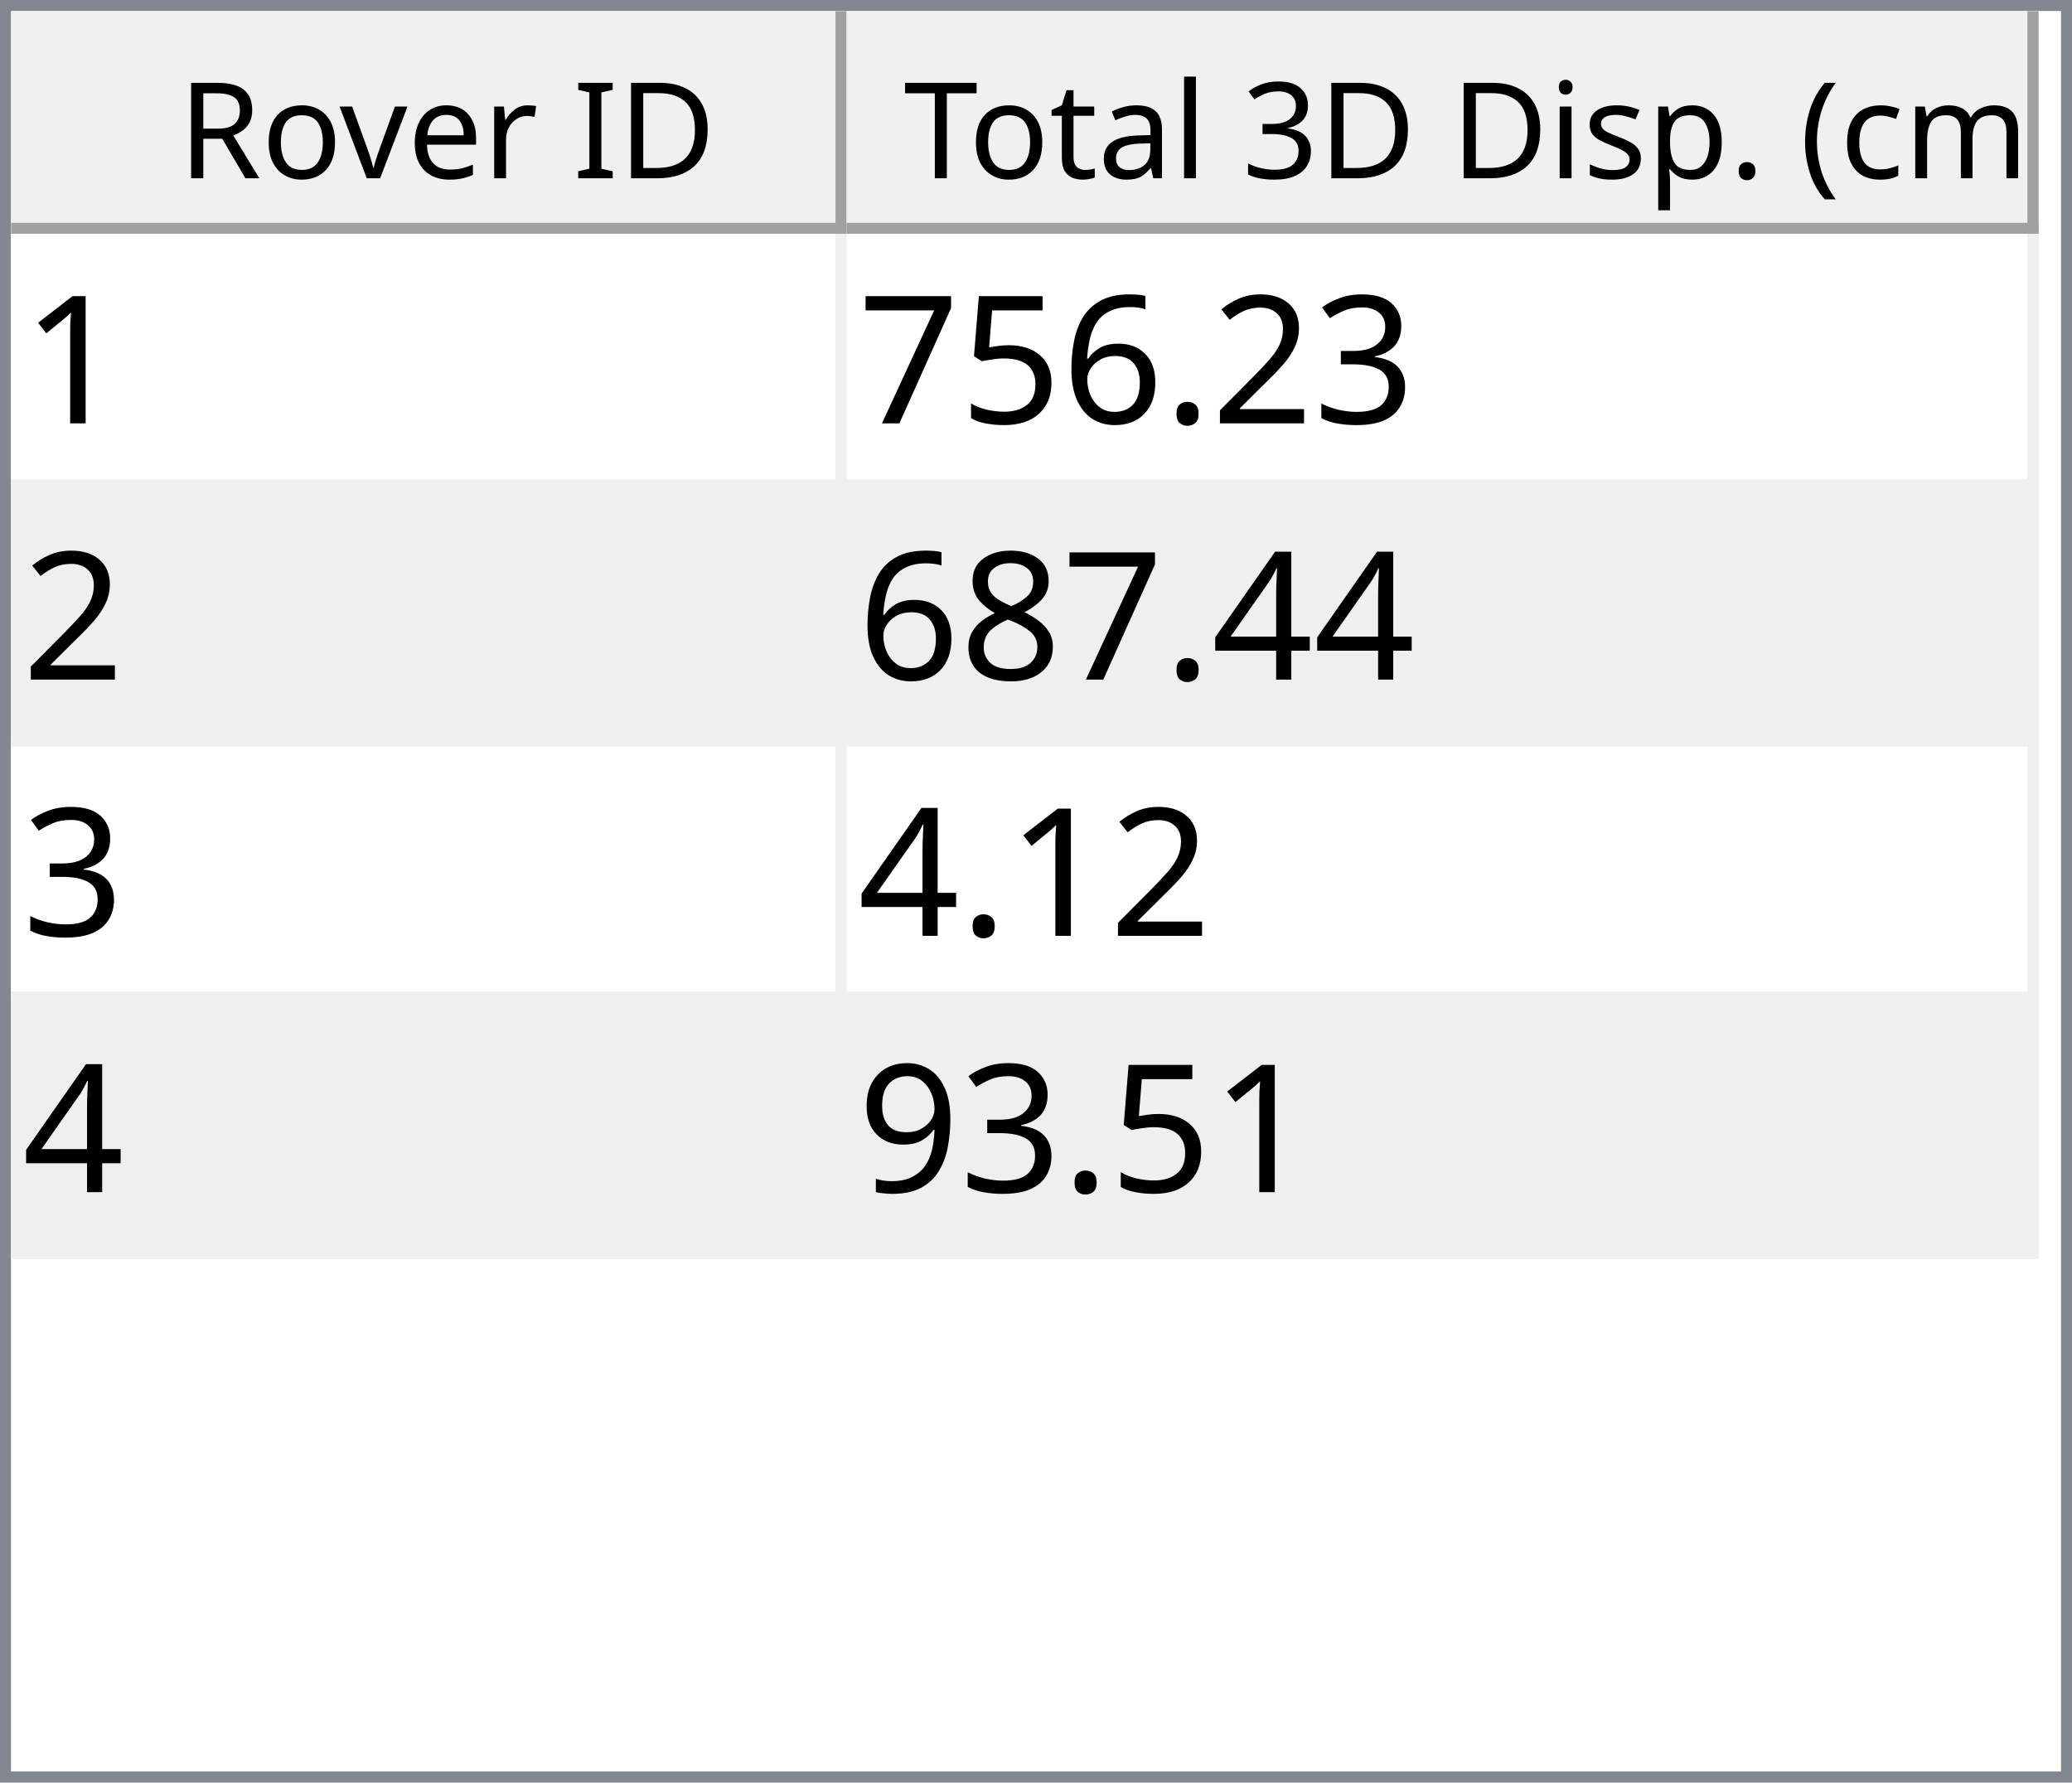
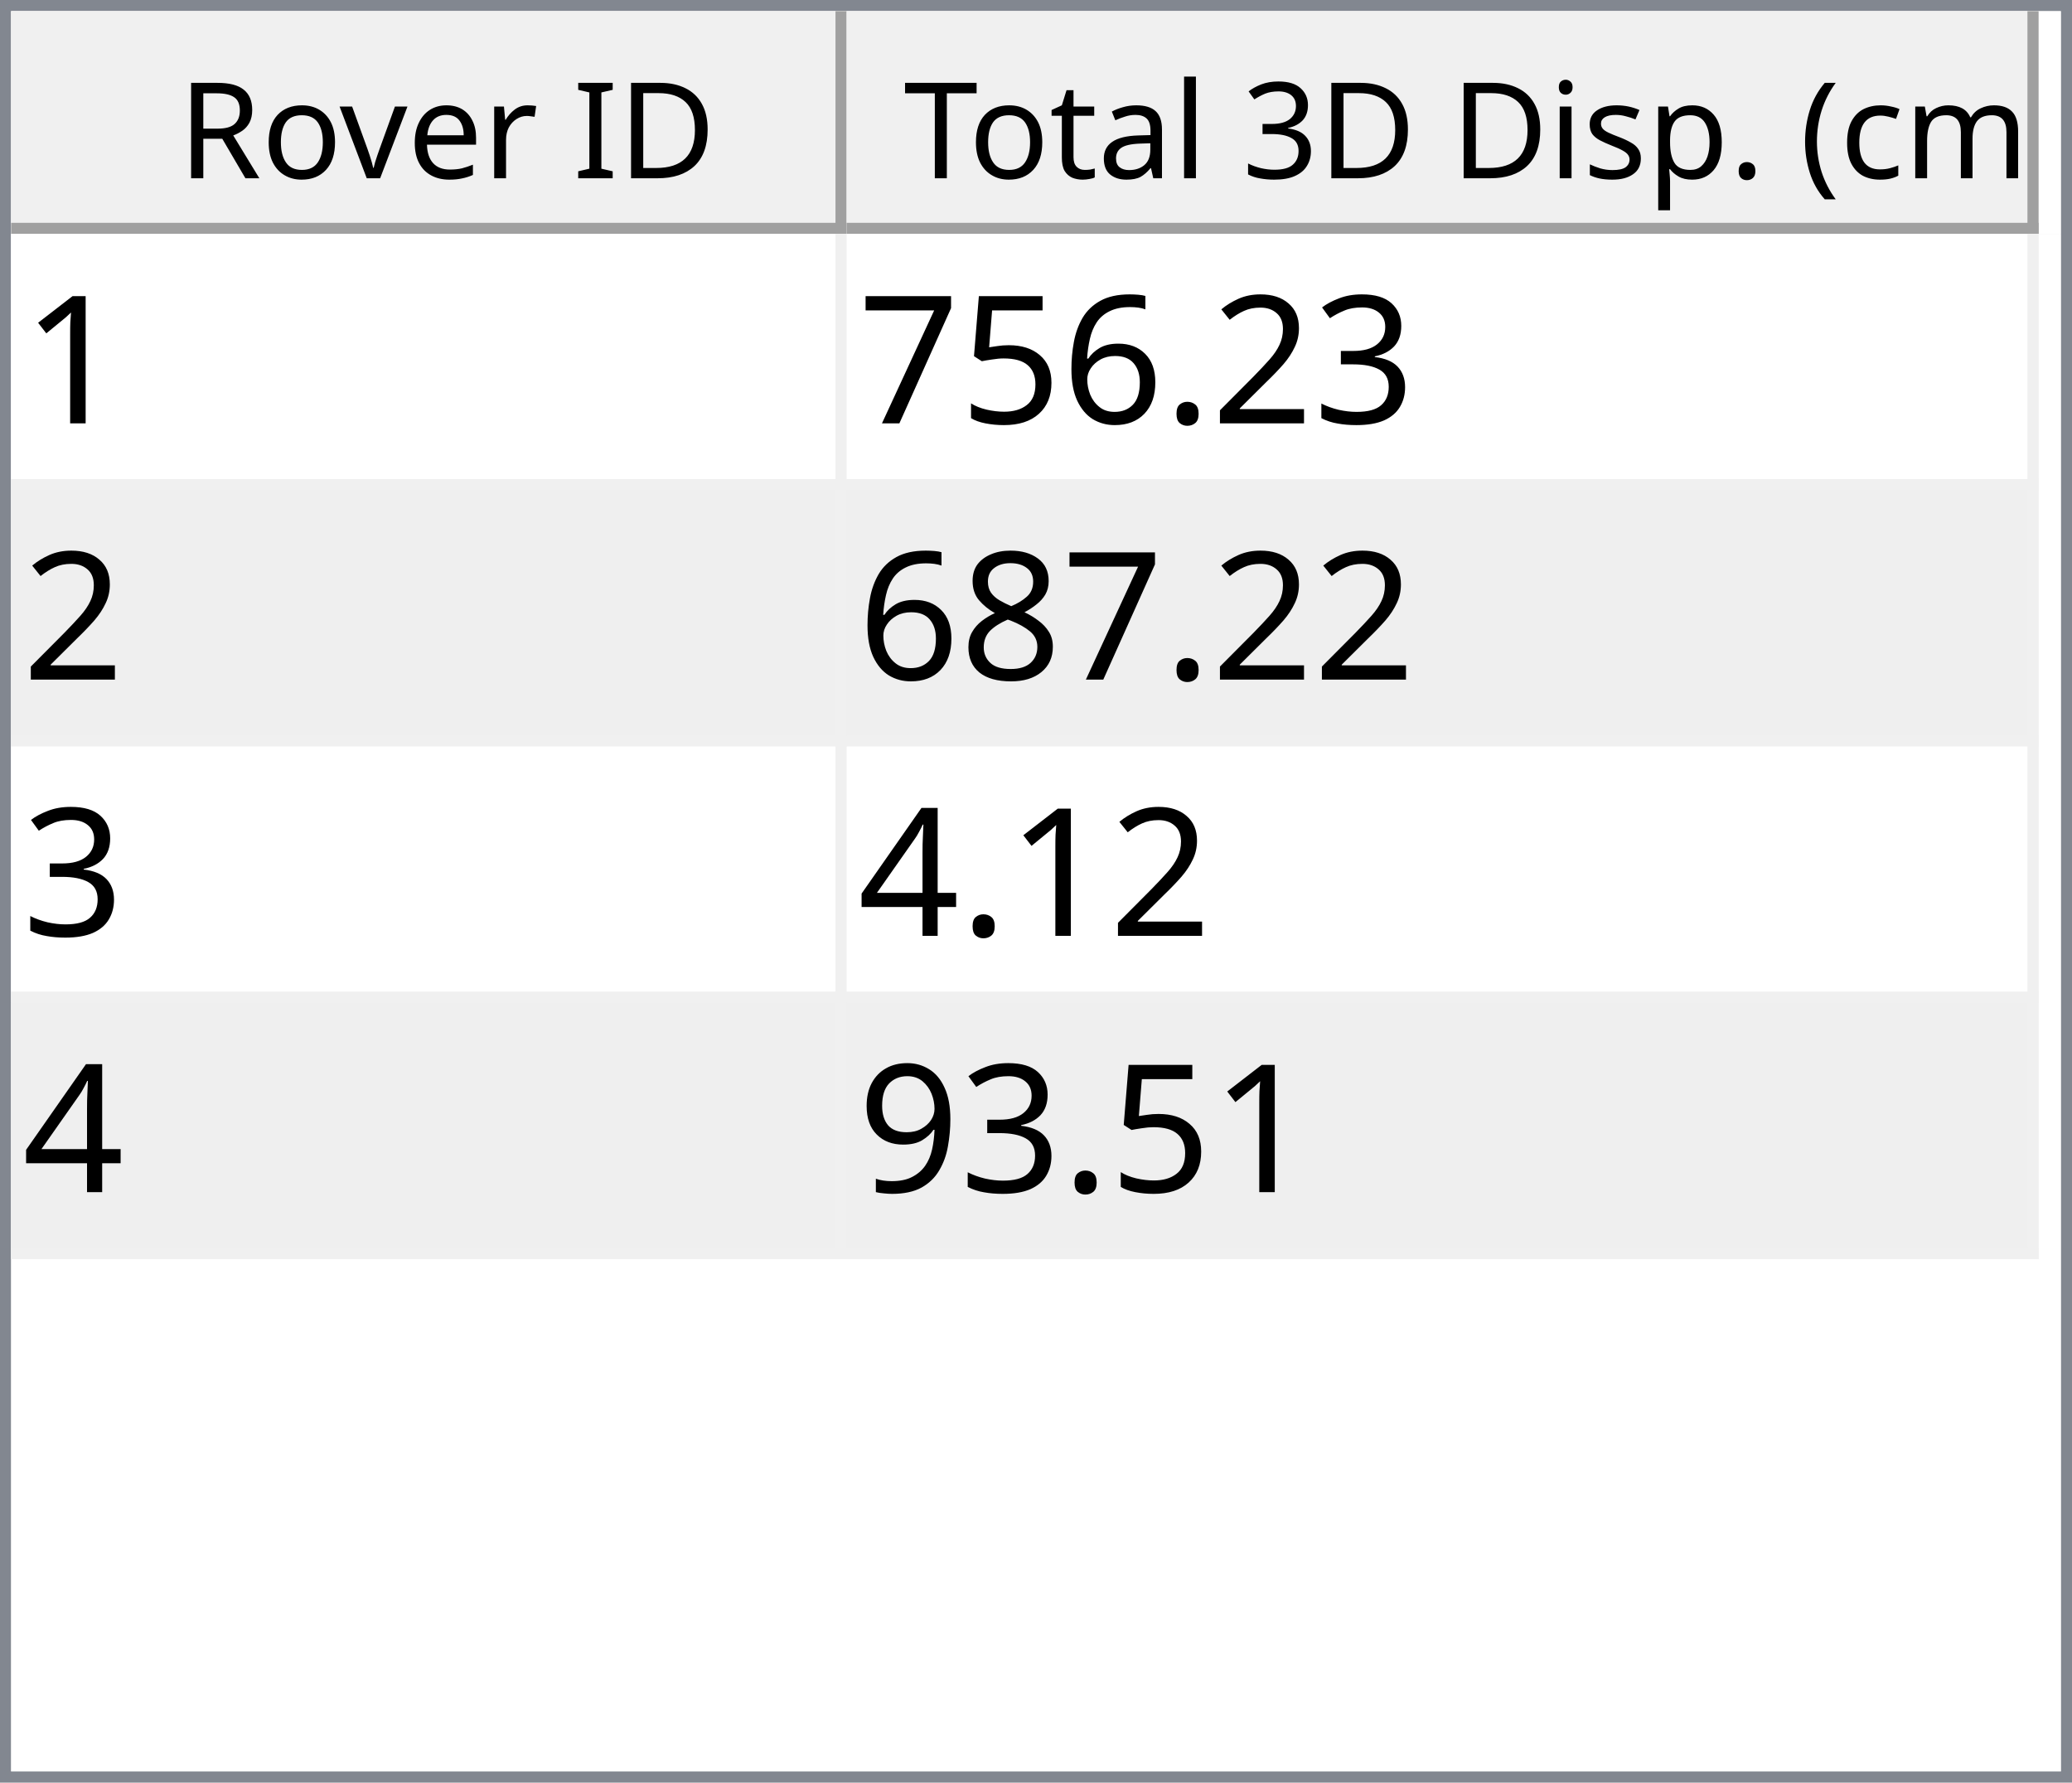
<svg xmlns="http://www.w3.org/2000/svg" style="fill-opacity:1; color-rendering:auto; color-interpolation:auto; text-rendering:auto; stroke:black; stroke-linecap:square; stroke-miterlimit:10; shape-rendering:auto; stroke-opacity:1; fill:black; stroke-dasharray:none; font-weight:normal; stroke-width:1; font-family:'Dialog'; font-style:normal; stroke-linejoin:miter; font-size:12px; stroke-dashoffset:0; image-rendering:auto;" width="186" height="160">
  <defs id="genericDefs" />
  <g>
    <defs id="defs1">
      <clipPath clipPathUnits="userSpaceOnUse" id="clipPath1">
        <path d="M0 0 L186 0 L186 160 L0 160 L0 0 Z" />
      </clipPath>
      <clipPath clipPathUnits="userSpaceOnUse" id="clipPath2">
        <path d="M0 0 L0 160 L186 160 L186 0 Z" />
      </clipPath>
      <clipPath clipPathUnits="userSpaceOnUse" id="clipPath3">
        <path d="M0 0 L0 20 L184 20 L184 0 Z" />
      </clipPath>
      <clipPath clipPathUnits="userSpaceOnUse" id="clipPath4">
        <path d="M0 0 L0 20 L75 20 L75 0 Z" />
      </clipPath>
      <clipPath clipPathUnits="userSpaceOnUse" id="clipPath5">
        <path d="M1 1 L1 19 L74 19 L74 1 Z" />
      </clipPath>
      <clipPath clipPathUnits="userSpaceOnUse" id="clipPath6">
        <path d="M0 0 L0 18 L73 18 L73 0 Z" />
      </clipPath>
      <clipPath clipPathUnits="userSpaceOnUse" id="clipPath7">
        <path d="M-0.5 -0.5 L-0.5 19.5 L74.5 19.5 L74.5 -0.5 Z" />
      </clipPath>
      <clipPath clipPathUnits="userSpaceOnUse" id="clipPath8">
        <path d="M0 0 L0 20 L107 20 L107 0 Z" />
      </clipPath>
      <clipPath clipPathUnits="userSpaceOnUse" id="clipPath9">
        <path d="M1 1 L1 19 L106 19 L106 1 Z" />
      </clipPath>
      <clipPath clipPathUnits="userSpaceOnUse" id="clipPath10">
        <path d="M0 0 L0 18 L105 18 L105 0 Z" />
      </clipPath>
      <clipPath clipPathUnits="userSpaceOnUse" id="clipPath11">
        <path d="M-0.5 -0.5 L-0.5 19.5 L106.5 19.5 L106.5 -0.5 Z" />
      </clipPath>
      <clipPath clipPathUnits="userSpaceOnUse" id="clipPath12">
        <path d="M0 0 L0 138 L184 138 L184 0 Z" />
      </clipPath>
      <clipPath clipPathUnits="userSpaceOnUse" id="clipPath13">
        <path d="M0 0 L0 92 L182 92 L182 0 Z" />
      </clipPath>
      <clipPath clipPathUnits="userSpaceOnUse" id="clipPath14">
        <path d="M-0.5 -0.5 L-0.5 91.5 L181.5 91.5 L181.5 -0.5 Z" />
      </clipPath>
      <clipPath clipPathUnits="userSpaceOnUse" id="clipPath15">
        <path d="M0 0 L0 22 L74 22 L74 0 Z" />
      </clipPath>
      <clipPath clipPathUnits="userSpaceOnUse" id="clipPath16">
        <path d="M0 0 L0 22 L106 22 L106 0 Z" />
      </clipPath>
      <font horiz-adv-x="64.551" id="font1">
        <font-face ascent="107.91" descent="25.098" units-per-em="100" style="font-style:normal; font-family:Segoe UI; font-weight:normal;" />
        <missing-glyph horiz-adv-x="64.551" d="M8.109 0 L8.109 68.266 L56.453 68.266 L56.453 0 L8.109 0 ZM15.328 7.234 L49.219 7.234 L49.219 61.031 L15.328 61.031 L15.328 7.234 Z" />
        <glyph unicode="D" horiz-adv-x="70.117" d="M9.188 0 L9.188 70.016 L28.516 70.016 Q65.531 70.016 65.531 35.891 Q65.531 19.672 55.25 9.836 Q44.969 0 27.734 0 L9.188 0 ZM17.391 62.594 L17.391 7.422 L27.828 7.422 Q41.609 7.422 49.273 14.797 Q56.938 22.172 56.938 35.688 Q56.938 62.594 28.328 62.594 L17.391 62.594 Z" />
        <glyph unicode="I" horiz-adv-x="26.611" d="M17.391 0 L9.188 0 L9.188 70.016 L17.391 70.016 L17.391 0 Z" />
        <glyph unicode=" " horiz-adv-x="27.393" d="" />
        <glyph unicode="r" horiz-adv-x="34.766" d="M34.188 41.891 Q32.078 43.5 28.125 43.5 Q23 43.5 19.555 38.672 Q16.109 33.844 16.109 25.484 L16.109 0 L8.109 0 L8.109 50 L16.109 50 L16.109 39.703 L16.312 39.703 Q18.016 44.969 21.531 47.922 Q25.047 50.875 29.391 50.875 Q32.516 50.875 34.188 50.203 L34.188 41.891 Z" />
        <glyph unicode="e" horiz-adv-x="52.295" d="M48.297 23 L12.984 23 Q13.188 14.656 17.484 10.109 Q21.781 5.562 29.297 5.562 Q37.75 5.562 44.828 11.141 L44.828 3.609 Q38.234 -1.172 27.391 -1.172 Q16.797 -1.172 10.742 5.641 Q4.688 12.453 4.688 24.812 Q4.688 36.469 11.305 43.82 Q17.922 51.172 27.734 51.172 Q37.547 51.172 42.922 44.828 Q48.297 38.484 48.297 27.203 L48.297 23 ZM40.094 29.781 Q40.047 36.719 36.75 40.578 Q33.453 44.438 27.594 44.438 Q21.922 44.438 17.969 40.383 Q14.016 36.328 13.094 29.781 L40.094 29.781 Z" />
        <glyph unicode="v" horiz-adv-x="47.9" d="M47.406 50 L27.484 0 L19.625 0 L0.688 50 L9.469 50 L22.172 13.672 Q23.578 9.672 23.922 6.688 L24.125 6.688 Q24.609 10.453 25.688 13.484 L38.969 50 L47.406 50 Z" />
        <glyph unicode="o" horiz-adv-x="58.594" d="M29 -1.172 Q17.922 -1.172 11.305 5.836 Q4.688 12.844 4.688 24.422 Q4.688 37.016 11.57 44.094 Q18.453 51.172 30.172 51.172 Q41.359 51.172 47.633 44.289 Q53.906 37.406 53.906 25.203 Q53.906 13.234 47.141 6.031 Q40.375 -1.172 29 -1.172 ZM29.594 44.438 Q21.875 44.438 17.383 39.188 Q12.891 33.938 12.891 24.703 Q12.891 15.828 17.43 10.695 Q21.969 5.562 29.594 5.562 Q37.359 5.562 41.531 10.594 Q45.703 15.625 45.703 24.906 Q45.703 34.281 41.531 39.359 Q37.359 44.438 29.594 44.438 Z" />
        <glyph unicode="R" horiz-adv-x="59.814" d="M59.375 0 L49.609 0 L37.891 19.625 Q36.281 22.359 34.766 24.289 Q33.25 26.219 31.664 27.438 Q30.078 28.656 28.25 29.219 Q26.422 29.781 24.125 29.781 L17.391 29.781 L17.391 0 L9.188 0 L9.188 70.016 L30.078 70.016 Q34.672 70.016 38.555 68.867 Q42.438 67.719 45.289 65.375 Q48.141 63.031 49.758 59.547 Q51.375 56.062 51.375 51.375 Q51.375 47.703 50.273 44.656 Q49.172 41.609 47.148 39.211 Q45.125 36.812 42.266 35.133 Q39.406 33.453 35.844 32.516 L35.844 32.328 Q37.594 31.547 38.891 30.547 Q40.188 29.547 41.359 28.18 Q42.531 26.812 43.68 25.078 Q44.828 23.344 46.234 21.047 L59.375 0 ZM17.391 62.594 L17.391 37.203 L28.516 37.203 Q31.594 37.203 34.203 38.133 Q36.812 39.062 38.719 40.797 Q40.625 42.531 41.703 45.047 Q42.781 47.562 42.781 50.688 Q42.781 56.297 39.141 59.445 Q35.5 62.594 28.609 62.594 L17.391 62.594 Z" />
        <glyph unicode=")" horiz-adv-x="30.176" d="M8.297 -15.922 L1.172 -15.922 Q16.406 2.344 16.406 26.812 Q16.406 51.469 1.078 70.016 L8.297 70.016 Q23.531 52.156 23.531 26.703 Q23.531 1.375 8.297 -15.922 Z" />
        <glyph unicode="m" horiz-adv-x="86.133" d="M79.109 0 L71.094 0 L71.094 28.719 Q71.094 37.016 68.531 40.727 Q65.969 44.438 59.906 44.438 Q54.781 44.438 51.195 39.75 Q47.609 35.062 47.609 28.516 L47.609 0 L39.594 0 L39.594 29.688 Q39.594 44.438 28.219 44.438 Q22.953 44.438 19.531 40.016 Q16.109 35.594 16.109 28.516 L16.109 0 L8.109 0 L8.109 50 L16.109 50 L16.109 42.094 L16.312 42.094 Q21.625 51.172 31.844 51.172 Q36.969 51.172 40.773 48.312 Q44.578 45.453 46 40.828 Q51.562 51.172 62.594 51.172 Q79.109 51.172 79.109 30.812 L79.109 0 Z" />
        <glyph unicode="c" horiz-adv-x="46.191" d="M42.188 2.297 Q36.422 -1.172 28.516 -1.172 Q17.828 -1.172 11.258 5.789 Q4.688 12.75 4.688 23.828 Q4.688 36.188 11.766 43.68 Q18.844 51.172 30.672 51.172 Q37.25 51.172 42.281 48.734 L42.281 40.531 Q36.719 44.438 30.375 44.438 Q22.703 44.438 17.797 38.945 Q12.891 33.453 12.891 24.516 Q12.891 15.719 17.508 10.641 Q22.125 5.562 29.891 5.562 Q36.422 5.562 42.188 9.906 L42.188 2.297 Z" />
        <glyph unicode="(" horiz-adv-x="30.176" d="M29.109 -15.922 L21.969 -15.922 Q6.844 1.375 6.844 26.703 Q6.844 52.156 21.969 70.016 L29.203 70.016 Q13.875 51.469 13.875 26.812 Q13.875 2.344 29.109 -15.922 Z" />
        <glyph unicode="." horiz-adv-x="21.68" d="M10.891 -1.078 Q8.641 -1.078 7.055 0.539 Q5.469 2.156 5.469 4.391 Q5.469 6.641 7.055 8.273 Q8.641 9.906 10.891 9.906 Q13.188 9.906 14.797 8.273 Q16.406 6.641 16.406 4.391 Q16.406 2.156 14.797 0.539 Q13.188 -1.078 10.891 -1.078 Z" />
        <glyph unicode="p" horiz-adv-x="58.789" d="M16.312 7.234 L16.109 7.234 L16.109 -23 L8.109 -23 L8.109 50 L16.109 50 L16.109 41.219 L16.312 41.219 Q22.219 51.172 33.594 51.172 Q43.266 51.172 48.688 44.461 Q54.109 37.75 54.109 26.469 Q54.109 13.922 48 6.375 Q41.891 -1.172 31.297 -1.172 Q21.578 -1.172 16.312 7.234 ZM16.109 27.391 L16.109 20.406 Q16.109 14.203 20.141 9.883 Q24.172 5.562 30.375 5.562 Q37.641 5.562 41.773 11.133 Q45.906 16.703 45.906 26.609 Q45.906 34.969 42.047 39.703 Q38.188 44.438 31.594 44.438 Q24.609 44.438 20.359 39.578 Q16.109 34.719 16.109 27.391 Z" />
        <glyph unicode="s" horiz-adv-x="42.432" d="M5.078 1.812 L5.078 10.406 Q11.625 5.562 19.484 5.562 Q30.031 5.562 30.031 12.594 Q30.031 14.594 29.125 15.992 Q28.219 17.391 26.68 18.461 Q25.141 19.531 23.07 20.383 Q21 21.234 18.609 22.172 Q15.281 23.484 12.766 24.828 Q10.25 26.172 8.57 27.859 Q6.891 29.547 6.031 31.695 Q5.172 33.844 5.172 36.719 Q5.172 40.234 6.789 42.945 Q8.406 45.656 11.086 47.484 Q13.766 49.312 17.211 50.242 Q20.656 51.172 24.312 51.172 Q30.812 51.172 35.938 48.922 L35.938 40.828 Q30.422 44.438 23.25 44.438 Q21 44.438 19.195 43.922 Q17.391 43.406 16.094 42.477 Q14.797 41.547 14.086 40.258 Q13.375 38.969 13.375 37.406 Q13.375 35.453 14.086 34.133 Q14.797 32.812 16.164 31.789 Q17.531 30.766 19.484 29.938 Q21.438 29.109 23.922 28.125 Q27.25 26.859 29.883 25.516 Q32.516 24.172 34.375 22.484 Q36.234 20.797 37.234 18.602 Q38.234 16.406 38.234 13.375 Q38.234 9.672 36.602 6.938 Q34.969 4.203 32.234 2.398 Q29.5 0.594 25.93 -0.289 Q22.359 -1.172 18.453 -1.172 Q10.75 -1.172 5.078 1.812 Z" />
        <glyph unicode="i" horiz-adv-x="24.219" d="M12.203 62.703 Q10.062 62.703 8.547 64.164 Q7.031 65.625 7.031 67.875 Q7.031 70.125 8.547 71.609 Q10.062 73.094 12.203 73.094 Q14.406 73.094 15.945 71.609 Q17.484 70.125 17.484 67.875 Q17.484 65.719 15.945 64.211 Q14.406 62.703 12.203 62.703 ZM16.109 0 L8.109 0 L8.109 50 L16.109 50 L16.109 0 Z" />
        <glyph unicode="3" horiz-adv-x="53.906" d="M46.531 19.828 Q46.531 15.094 44.75 11.211 Q42.969 7.328 39.719 4.57 Q36.469 1.812 31.93 0.297 Q27.391 -1.219 21.922 -1.219 Q11.922 -1.219 6 2.594 L6 11.188 Q13.094 5.609 22.219 5.609 Q25.875 5.609 28.828 6.539 Q31.781 7.469 33.906 9.227 Q36.031 10.984 37.18 13.477 Q38.328 15.969 38.328 19.094 Q38.328 32.812 18.797 32.812 L12.984 32.812 L12.984 39.594 L18.5 39.594 Q35.797 39.594 35.797 52.484 Q35.797 64.406 22.609 64.406 Q15.188 64.406 8.688 59.422 L8.688 67.188 Q15.375 71.188 24.609 71.188 Q29 71.188 32.57 69.969 Q36.141 68.75 38.68 66.555 Q41.219 64.359 42.609 61.281 Q44 58.203 44 54.5 Q44 40.672 30.031 36.719 L30.031 36.531 Q33.594 36.141 36.625 34.797 Q39.656 33.453 41.852 31.305 Q44.047 29.156 45.289 26.25 Q46.531 23.344 46.531 19.828 Z" />
        <glyph unicode="l" horiz-adv-x="24.219" d="M16.109 0 L8.109 0 L8.109 74.031 L16.109 74.031 L16.109 0 Z" />
        <glyph unicode="a" horiz-adv-x="50.879" d="M43.891 0 L35.891 0 L35.891 7.812 L35.688 7.812 Q30.469 -1.172 20.312 -1.172 Q12.844 -1.172 8.617 2.781 Q4.391 6.734 4.391 13.281 Q4.391 27.297 20.906 29.594 L35.891 31.688 Q35.891 44.438 25.594 44.438 Q16.547 44.438 9.281 38.281 L9.281 46.484 Q16.656 51.172 26.266 51.172 Q43.891 51.172 43.891 32.516 L43.891 0 ZM35.891 25.297 L23.828 23.641 Q18.266 22.859 15.43 20.875 Q12.594 18.891 12.594 13.875 Q12.594 10.203 15.211 7.883 Q17.828 5.562 22.172 5.562 Q28.125 5.562 32.008 9.742 Q35.891 13.922 35.891 20.312 L35.891 25.297 Z" />
        <glyph unicode="t" horiz-adv-x="33.887" d="M31.297 0.484 Q28.469 -1.078 23.828 -1.078 Q10.688 -1.078 10.688 13.578 L10.688 43.172 L2.094 43.172 L2.094 50 L10.688 50 L10.688 62.203 L18.703 64.797 L18.703 50 L31.297 50 L31.297 43.172 L18.703 43.172 L18.703 14.984 Q18.703 9.969 20.414 7.82 Q22.125 5.672 26.078 5.672 Q29.109 5.672 31.297 7.328 L31.297 0.484 Z" />
        <glyph unicode="T" horiz-adv-x="52.393" d="M50.594 62.594 L30.375 62.594 L30.375 0 L22.172 0 L22.172 62.594 L2 62.594 L2 70.016 L50.594 70.016 L50.594 62.594 Z" />
      </font>
      <font horiz-adv-x="75.0" id="font2">
        <font-face ascent="100.537" descent="21.973" units-per-em="100" style="font-style:normal; font-family:sans-serif; font-weight:normal;" />
        <missing-glyph horiz-adv-x="75.0" d="M12.5 0 L12.5 62.5 L62.5 62.5 L62.5 0 L12.5 0 ZM14.062 1.562 L60.938 1.562 L60.938 60.938 L14.062 60.938 L14.062 1.562 Z" />
        <glyph unicode="1" horiz-adv-x="55.615" d="M37.25 0 L28.469 0 L28.469 56 Q25.297 52.984 20.141 49.953 Q14.984 46.922 10.891 45.406 L10.891 53.906 Q18.266 57.375 23.781 62.305 Q29.297 67.234 31.594 71.875 L37.25 71.875 L37.25 0 Z" />
        <glyph unicode="3" horiz-adv-x="55.615" d="M4.203 18.891 L12.984 20.062 Q14.5 12.594 18.141 9.297 Q21.781 6 27 6 Q33.203 6 37.477 10.297 Q41.75 14.594 41.75 20.953 Q41.75 27 37.797 30.93 Q33.844 34.859 27.734 34.859 Q25.25 34.859 21.531 33.891 L22.516 41.609 Q23.391 41.5 23.922 41.5 Q29.547 41.5 34.039 44.43 Q38.531 47.359 38.531 53.469 Q38.531 58.297 35.258 61.477 Q31.984 64.656 26.812 64.656 Q21.688 64.656 18.266 61.43 Q14.844 58.203 13.875 51.766 L5.078 53.328 Q6.688 62.156 12.398 67.016 Q18.109 71.875 26.609 71.875 Q32.469 71.875 37.398 69.359 Q42.328 66.844 44.945 62.5 Q47.562 58.156 47.562 53.266 Q47.562 48.641 45.07 44.828 Q42.578 41.016 37.703 38.766 Q44.047 37.312 47.562 32.695 Q51.078 28.078 51.078 21.141 Q51.078 11.766 44.242 5.25 Q37.406 -1.266 26.953 -1.266 Q17.531 -1.266 11.305 4.352 Q5.078 9.969 4.203 18.891 Z" />
        <glyph unicode="2" horiz-adv-x="55.615" d="M50.344 8.453 L50.344 0 L3.031 0 Q2.938 3.172 4.047 6.109 Q5.859 10.938 9.836 15.625 Q13.812 20.312 21.344 26.469 Q33.016 36.031 37.117 41.625 Q41.219 47.219 41.219 52.203 Q41.219 57.422 37.477 61.008 Q33.734 64.594 27.734 64.594 Q21.391 64.594 17.578 60.789 Q13.766 56.984 13.719 50.25 L4.688 51.172 Q5.609 61.281 11.664 66.578 Q17.719 71.875 27.938 71.875 Q38.234 71.875 44.242 66.164 Q50.25 60.453 50.25 52 Q50.25 47.703 48.492 43.555 Q46.734 39.406 42.656 34.812 Q38.578 30.219 29.109 22.219 Q21.188 15.578 18.945 13.211 Q16.703 10.844 15.234 8.453 L50.344 8.453 Z" />
        <glyph unicode="." horiz-adv-x="27.783" d="M9.078 0 L9.078 10.016 L19.094 10.016 L19.094 0 L9.078 0 Z" />
        <glyph unicode="6" horiz-adv-x="55.615" d="M49.75 54.047 L41.016 53.375 Q39.844 58.547 37.703 60.891 Q34.125 64.656 28.906 64.656 Q24.703 64.656 21.531 62.312 Q17.391 59.281 14.992 53.469 Q12.594 47.656 12.5 36.922 Q15.672 41.75 20.266 44.094 Q24.859 46.438 29.891 46.438 Q38.672 46.438 44.852 39.969 Q51.031 33.5 51.031 23.25 Q51.031 16.5 48.125 10.719 Q45.219 4.938 40.141 1.859 Q35.062 -1.219 28.609 -1.219 Q17.625 -1.219 10.695 6.859 Q3.766 14.938 3.766 33.5 Q3.766 54.25 11.422 63.672 Q18.109 71.875 29.438 71.875 Q37.891 71.875 43.289 67.141 Q48.688 62.406 49.75 54.047 ZM13.875 23.188 Q13.875 18.656 15.797 14.508 Q17.719 10.359 21.188 8.18 Q24.656 6 28.469 6 Q34.031 6 38.039 10.492 Q42.047 14.984 42.047 22.703 Q42.047 30.125 38.086 34.398 Q34.125 38.672 28.125 38.672 Q22.172 38.672 18.023 34.398 Q13.875 30.125 13.875 23.188 Z" />
        <glyph unicode="5" horiz-adv-x="55.615" d="M4.156 18.75 L13.375 19.531 Q14.406 12.797 18.141 9.398 Q21.875 6 27.156 6 Q33.5 6 37.891 10.789 Q42.281 15.578 42.281 23.484 Q42.281 31 38.062 35.352 Q33.844 39.703 27 39.703 Q22.75 39.703 19.336 37.773 Q15.922 35.844 13.969 32.766 L5.719 33.844 L12.641 70.609 L48.25 70.609 L48.25 62.203 L19.672 62.203 L15.828 42.969 Q22.266 47.469 29.344 47.469 Q38.719 47.469 45.164 40.969 Q51.609 34.469 51.609 24.266 Q51.609 14.547 45.953 7.469 Q39.062 -1.219 27.156 -1.219 Q17.391 -1.219 11.211 4.25 Q5.031 9.719 4.156 18.75 Z" />
        <glyph unicode="7" horiz-adv-x="55.615" d="M4.734 62.203 L4.734 70.656 L51.078 70.656 L51.078 63.812 Q44.234 56.547 37.523 44.484 Q30.812 32.422 27.156 19.672 Q24.516 10.688 23.781 0 L14.75 0 Q14.891 8.453 18.062 20.414 Q21.234 32.375 27.172 43.484 Q33.109 54.594 39.797 62.203 L4.734 62.203 Z" />
+         <glyph unicode="8" horiz-adv-x="55.615" d="M17.672 38.812 Q12.203 40.828 9.57 44.539 Q6.938 48.25 6.938 53.422 Q6.938 61.234 12.555 66.555 Q18.172 71.875 27.484 71.875 Q36.859 71.875 42.578 66.43 Q48.297 60.984 48.297 53.172 Q48.297 48.188 45.68 44.508 Q43.062 40.828 37.75 38.812 Q44.344 36.672 47.781 31.883 Q51.219 27.094 51.219 20.453 Q51.219 11.281 44.727 5.031 Q38.234 -1.219 27.641 -1.219 Q17.047 -1.219 10.547 5.055 Q4.047 11.328 4.047 20.703 Q4.047 27.688 7.594 32.398 Q11.141 37.109 17.672 38.812 ZM15.922 53.719 Q15.922 48.641 19.195 45.414 Q22.469 42.188 27.688 42.188 Q32.766 42.188 36.016 45.383 Q39.266 48.578 39.266 53.219 Q39.266 58.062 35.914 61.359 Q32.562 64.656 27.594 64.656 Q22.562 64.656 19.242 61.43 Q15.922 58.203 15.922 53.719 ZM13.094 20.656 Q13.094 16.891 14.875 13.375 Q16.656 9.859 20.172 7.93 Q23.688 6 27.734 6 Q34.031 6 38.133 10.055 Q42.234 14.109 42.234 20.359 Q42.234 26.703 38.016 30.859 Q33.797 35.016 27.438 35.016 Q21.234 35.016 17.164 30.914 Q13.094 26.812 13.094 20.656 Z" />
        <glyph unicode="4" horiz-adv-x="55.615" d="M32.328 0 L32.328 17.141 L1.266 17.141 L1.266 25.203 L33.938 71.578 L41.109 71.578 L41.109 25.203 L50.781 25.203 L50.781 17.141 L41.109 17.141 L41.109 0 L32.328 0 ZM32.328 25.203 L32.328 57.469 L9.906 25.203 L32.328 25.203 Z" />
-         <glyph unicode="8" horiz-adv-x="55.615" d="M17.672 38.812 Q12.203 40.828 9.57 44.539 Q6.938 48.25 6.938 53.422 Q6.938 61.234 12.555 66.555 Q18.172 71.875 27.484 71.875 Q36.859 71.875 42.578 66.43 Q48.297 60.984 48.297 53.172 Q48.297 48.188 45.68 44.508 Q43.062 40.828 37.75 38.812 Q44.344 36.672 47.781 31.883 Q51.219 27.094 51.219 20.453 Q51.219 11.281 44.727 5.031 Q38.234 -1.219 27.641 -1.219 Q17.047 -1.219 10.547 5.055 Q4.047 11.328 4.047 20.703 Q4.047 27.688 7.594 32.398 Q11.141 37.109 17.672 38.812 ZM15.922 53.719 Q15.922 48.641 19.195 45.414 Q22.469 42.188 27.688 42.188 Q32.766 42.188 36.016 45.383 Q39.266 48.578 39.266 53.219 Q39.266 58.062 35.914 61.359 Q32.562 64.656 27.594 64.656 Q22.562 64.656 19.242 61.43 Q15.922 58.203 15.922 53.719 ZM13.094 20.656 Q13.094 16.891 14.875 13.375 Q16.656 9.859 20.172 7.93 Q23.688 6 27.734 6 Q34.031 6 38.133 10.055 Q42.234 14.109 42.234 20.359 Q42.234 26.703 38.016 30.859 Q33.797 35.016 27.438 35.016 Q21.234 35.016 17.164 30.914 Q13.094 26.812 13.094 20.656 Z" />
        <glyph unicode="9" horiz-adv-x="55.615" d="M5.469 16.547 L13.922 17.328 Q14.984 11.375 18.016 8.688 Q21.047 6 25.781 6 Q29.828 6 32.883 7.859 Q35.938 9.719 37.891 12.82 Q39.844 15.922 41.164 21.195 Q42.484 26.469 42.484 31.938 Q42.484 32.516 42.438 33.688 Q39.797 29.5 35.234 26.883 Q30.672 24.266 25.344 24.266 Q16.453 24.266 10.305 30.711 Q4.156 37.156 4.156 47.703 Q4.156 58.594 10.578 65.234 Q17 71.875 26.656 71.875 Q33.641 71.875 39.43 68.117 Q45.219 64.359 48.219 57.398 Q51.219 50.438 51.219 37.25 Q51.219 23.531 48.242 15.406 Q45.266 7.281 39.383 3.031 Q33.5 -1.219 25.594 -1.219 Q17.188 -1.219 11.867 3.445 Q6.547 8.109 5.469 16.547 ZM41.453 48.141 Q41.453 55.719 37.43 60.156 Q33.406 64.594 27.734 64.594 Q21.875 64.594 17.531 59.812 Q13.188 55.031 13.188 47.406 Q13.188 40.578 17.312 36.305 Q21.438 32.031 27.484 32.031 Q33.594 32.031 37.523 36.305 Q41.453 40.578 41.453 48.141 Z" />
      </font>
    </defs>
    <g style="fill:white; stroke:white;">
      <rect x="0" y="0" width="186" style="clip-path:url(#clipPath1); stroke:none;" height="160" />
    </g>
    <g style="fill:white; text-rendering:optimizeSpeed; color-rendering:optimizeSpeed; image-rendering:optimizeSpeed; shape-rendering:crispEdges; stroke:white; color-interpolation:sRGB;">
      <rect x="0" width="186" height="160" y="0" style="stroke:none;" />
      <path style="stroke:none;" d="M0 160 L186 160 L186 0 L0 0 Z" />
    </g>
    <g style="fill:rgb(240,240,240); font-family:'Segoe UI'; stroke:rgb(240,240,240);">
      <rect x="0" y="0" width="186" style="clip-path:url(#clipPath2); stroke:none;" height="160" />
    </g>
    <g style="fill:rgb(130,135,144); font-family:'Segoe UI'; stroke:rgb(130,135,144);">
      <path d="M0 0 L186 0 L186 160 L0 160 L0 0 ZM1 1 L185 1 L185 159 L1 159 L1 1 Z" style="fill-rule:evenodd; clip-path:url(#clipPath2); stroke:none;" />
    </g>
    <g style="fill:white; font-family:'Segoe UI'; stroke:white;" transform="translate(1,1)">
      <rect x="0" y="0" width="184" style="clip-path:url(#clipPath3); stroke:none;" height="20" />
    </g>
    <g style="fill:rgb(240,240,240); font-family:'Segoe UI'; stroke:rgb(240,240,240);" transform="translate(1,1)">
      <rect x="0" y="0" width="75" style="clip-path:url(#clipPath4); stroke:none;" height="20" />
    </g>
    <g style="font-family:'Segoe UI';" transform="translate(2,2)">
      <text x="14" xml:space="preserve" y="14" style="clip-path:url(#clipPath6); stroke:none;">Rover ID</text>
    </g>
    <g style="fill:rgb(160,160,160); font-family:'Segoe UI'; stroke:rgb(160,160,160); stroke-linejoin:bevel;" transform="translate(1.5,1.5)">
      <line x1="74" x2="74" y1="0" style="fill:none; clip-path:url(#clipPath7);" y2="19" />
    </g>
    <g style="fill:rgb(160,160,160); font-family:'Segoe UI'; stroke:rgb(160,160,160); stroke-linejoin:bevel;" transform="matrix(1,0,0,1,1,1) translate(0.5,0.5)">
      <line x1="0" x2="74" y1="19" style="fill:none; clip-path:url(#clipPath7);" y2="19" />
    </g>
    <g style="fill:rgb(240,240,240); font-family:'Segoe UI'; stroke:rgb(240,240,240);" transform="translate(76,1)">
      <rect x="0" y="0" width="107" style="clip-path:url(#clipPath8); stroke:none;" height="20" />
    </g>
    <g style="font-family:'Segoe UI';" transform="translate(77,2)">
      <text x="1" xml:space="preserve" y="14" style="clip-path:url(#clipPath10); stroke:none;"> Total 3D Disp. (cm)</text>
    </g>
    <g style="fill:rgb(160,160,160); font-family:'Segoe UI'; stroke:rgb(160,160,160); stroke-linejoin:bevel;" transform="translate(76.5,1.5)">
      <line x1="106" x2="106" y1="0" style="fill:none; clip-path:url(#clipPath11);" y2="19" />
    </g>
    <g style="fill:rgb(160,160,160); font-family:'Segoe UI'; stroke:rgb(160,160,160); stroke-linejoin:bevel;" transform="matrix(1,0,0,1,76,1) translate(0.5,0.5)">
      <line x1="0" x2="106" y1="19" style="fill:none; clip-path:url(#clipPath11);" y2="19" />
    </g>
    <g style="fill:white; font-family:'Segoe UI'; stroke:white;" transform="translate(1,21)">
      <rect x="0" y="0" width="184" style="clip-path:url(#clipPath12); stroke:none;" height="138" />
    </g>
    <g style="fill:rgb(240,240,240); font-size:16px; font-family:sans-serif; stroke:rgb(240,240,240);" transform="translate(1,21)">
      <rect x="0" y="0" width="182" style="clip-path:url(#clipPath13); stroke:none;" height="92" />
      <line transform="translate(0.5,0.5)" x1="0" x2="181" y1="22" style="clip-path:url(#clipPath14); fill:none; stroke-linejoin:bevel;" y2="22" />
    </g>
    <g transform="matrix(1,0,0,1,1,21) translate(0.5,0.5)" style="fill:rgb(240,240,240); font-size:16px; font-family:sans-serif; stroke:rgb(240,240,240); stroke-linejoin:bevel;">
      <line x1="0" x2="181" y1="45" style="fill:none; clip-path:url(#clipPath14);" y2="45" />
    </g>
    <g transform="matrix(1,0,0,1,1,21) translate(0.5,0.5)" style="fill:rgb(240,240,240); font-size:16px; font-family:sans-serif; stroke:rgb(240,240,240); stroke-linejoin:bevel;">
      <line x1="0" x2="181" y1="68" style="fill:none; clip-path:url(#clipPath14);" y2="68" />
    </g>
    <g transform="matrix(1,0,0,1,1,21) translate(0.5,0.5)" style="fill:rgb(240,240,240); font-size:16px; font-family:sans-serif; stroke:rgb(240,240,240); stroke-linejoin:bevel;">
      <line x1="0" x2="181" y1="91" style="fill:none; clip-path:url(#clipPath14);" y2="91" />
    </g>
    <g transform="matrix(1,0,0,1,1,21) translate(0.5,0.5)" style="fill:rgb(240,240,240); font-size:16px; font-family:sans-serif; stroke:rgb(240,240,240); stroke-linejoin:bevel;">
      <line x1="74" x2="74" y1="0" style="fill:none; clip-path:url(#clipPath14);" y2="91" />
    </g>
    <g transform="matrix(1,0,0,1,1,21) translate(0.5,0.5)" style="fill:rgb(240,240,240); font-size:16px; font-family:sans-serif; stroke:rgb(240,240,240); stroke-linejoin:bevel;">
      <line x1="181" x2="181" y1="0" style="fill:none; clip-path:url(#clipPath14);" y2="91" />
    </g>
    <g style="fill:white; font-size:16px; font-family:sans-serif; stroke:white;" transform="matrix(1,0,0,1,1,21)">
      <rect x="0" y="0" width="74" style="clip-path:url(#clipPath15); stroke:none;" height="22" />
      <text x="1" y="17" style="fill:black; clip-path:url(#clipPath15); stroke:none;" xml:space="preserve">1</text>
    </g>
    <g style="fill:white; font-size:16px; font-family:sans-serif; stroke:white;" transform="matrix(1,0,0,1,1,21) translate(75,0)">
      <rect x="0" y="0" width="106" style="clip-path:url(#clipPath16); stroke:none;" height="22" />
      <text x="1" y="17" style="fill:black; clip-path:url(#clipPath16); stroke:none;" xml:space="preserve">756.23</text>
    </g>
    <g style="fill:rgb(239,239,239); font-size:16px; font-family:sans-serif; stroke:rgb(239,239,239);" transform="matrix(1,0,0,1,1,21) translate(0,23)">
      <rect x="0" y="0" width="74" style="clip-path:url(#clipPath15); stroke:none;" height="22" />
      <text x="1" y="17" style="fill:black; clip-path:url(#clipPath15); stroke:none;" xml:space="preserve">2</text>
    </g>
    <g style="fill:rgb(239,239,239); font-size:16px; font-family:sans-serif; stroke:rgb(239,239,239);" transform="matrix(1,0,0,1,1,21) translate(75,23)">
      <rect x="0" y="0" width="106" style="clip-path:url(#clipPath16); stroke:none;" height="22" />
-       <text x="1" y="17" style="fill:black; clip-path:url(#clipPath16); stroke:none;" xml:space="preserve">687.44</text>
+       <text x="1" y="17" style="fill:black; clip-path:url(#clipPath16); stroke:none;" xml:space="preserve">687.22</text>
    </g>
    <g style="fill:white; font-size:16px; font-family:sans-serif; stroke:white;" transform="matrix(1,0,0,1,1,21) translate(0,46)">
      <rect x="0" y="0" width="74" style="clip-path:url(#clipPath15); stroke:none;" height="22" />
      <text x="1" y="17" style="fill:black; clip-path:url(#clipPath15); stroke:none;" xml:space="preserve">3</text>
    </g>
    <g style="fill:white; font-size:16px; font-family:sans-serif; stroke:white;" transform="matrix(1,0,0,1,1,21) translate(75,46)">
      <rect x="0" y="0" width="106" style="clip-path:url(#clipPath16); stroke:none;" height="22" />
      <text x="1" y="17" style="fill:black; clip-path:url(#clipPath16); stroke:none;" xml:space="preserve">4.12</text>
    </g>
    <g style="fill:rgb(239,239,239); font-size:16px; font-family:sans-serif; stroke:rgb(239,239,239);" transform="matrix(1,0,0,1,1,21) translate(0,69)">
      <rect x="0" y="0" width="74" style="clip-path:url(#clipPath15); stroke:none;" height="22" />
      <text x="1" y="17" style="fill:black; clip-path:url(#clipPath15); stroke:none;" xml:space="preserve">4</text>
    </g>
    <g style="fill:rgb(239,239,239); font-size:16px; font-family:sans-serif; stroke:rgb(239,239,239);" transform="matrix(1,0,0,1,1,21) translate(75,69)">
      <rect x="0" y="0" width="106" style="clip-path:url(#clipPath16); stroke:none;" height="22" />
      <text x="1" y="17" style="fill:black; clip-path:url(#clipPath16); stroke:none;" xml:space="preserve">93.51</text>
    </g>
  </g>
</svg>
